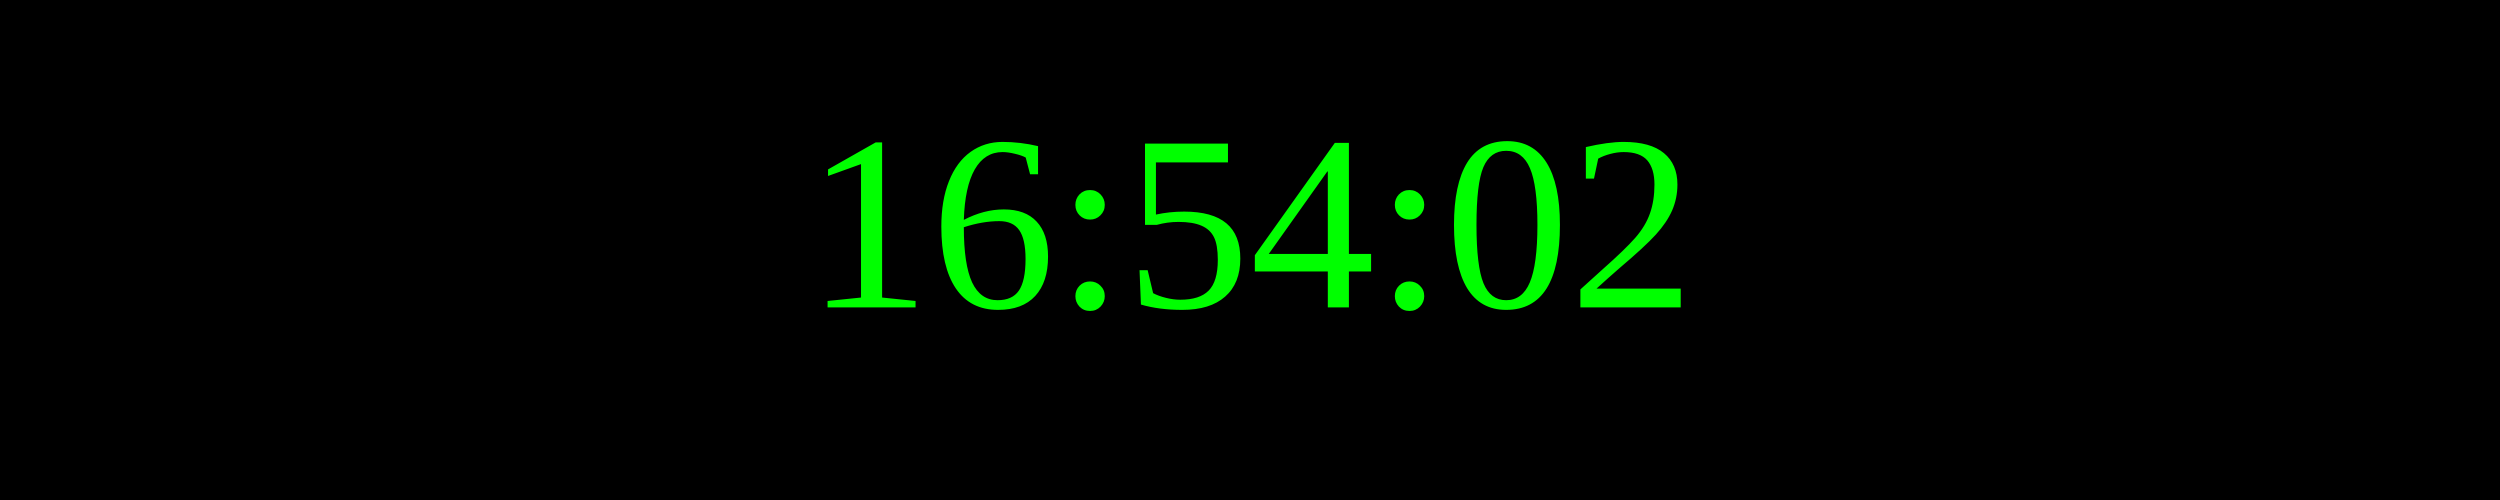
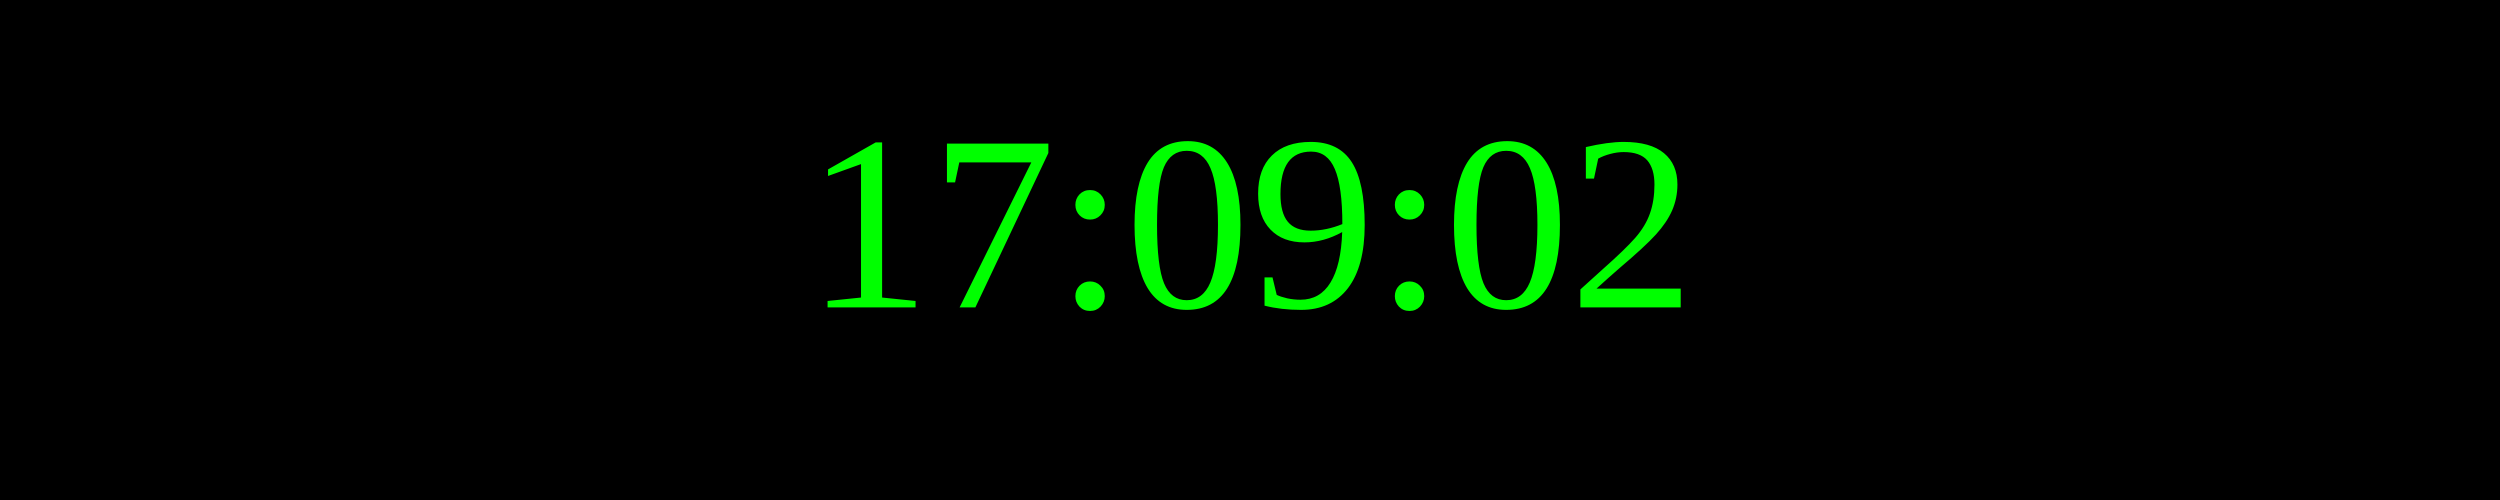
<svg xmlns="http://www.w3.org/2000/svg" width="250" height="50">
  <rect width="100%" height="100%" fill="black" />
  <text x="50%" y="50%" font-size="25" fill="lime" text-anchor="middle" dominant-baseline="middle">
- 16:54:02
+ 17:09:02
</text>
</svg>
